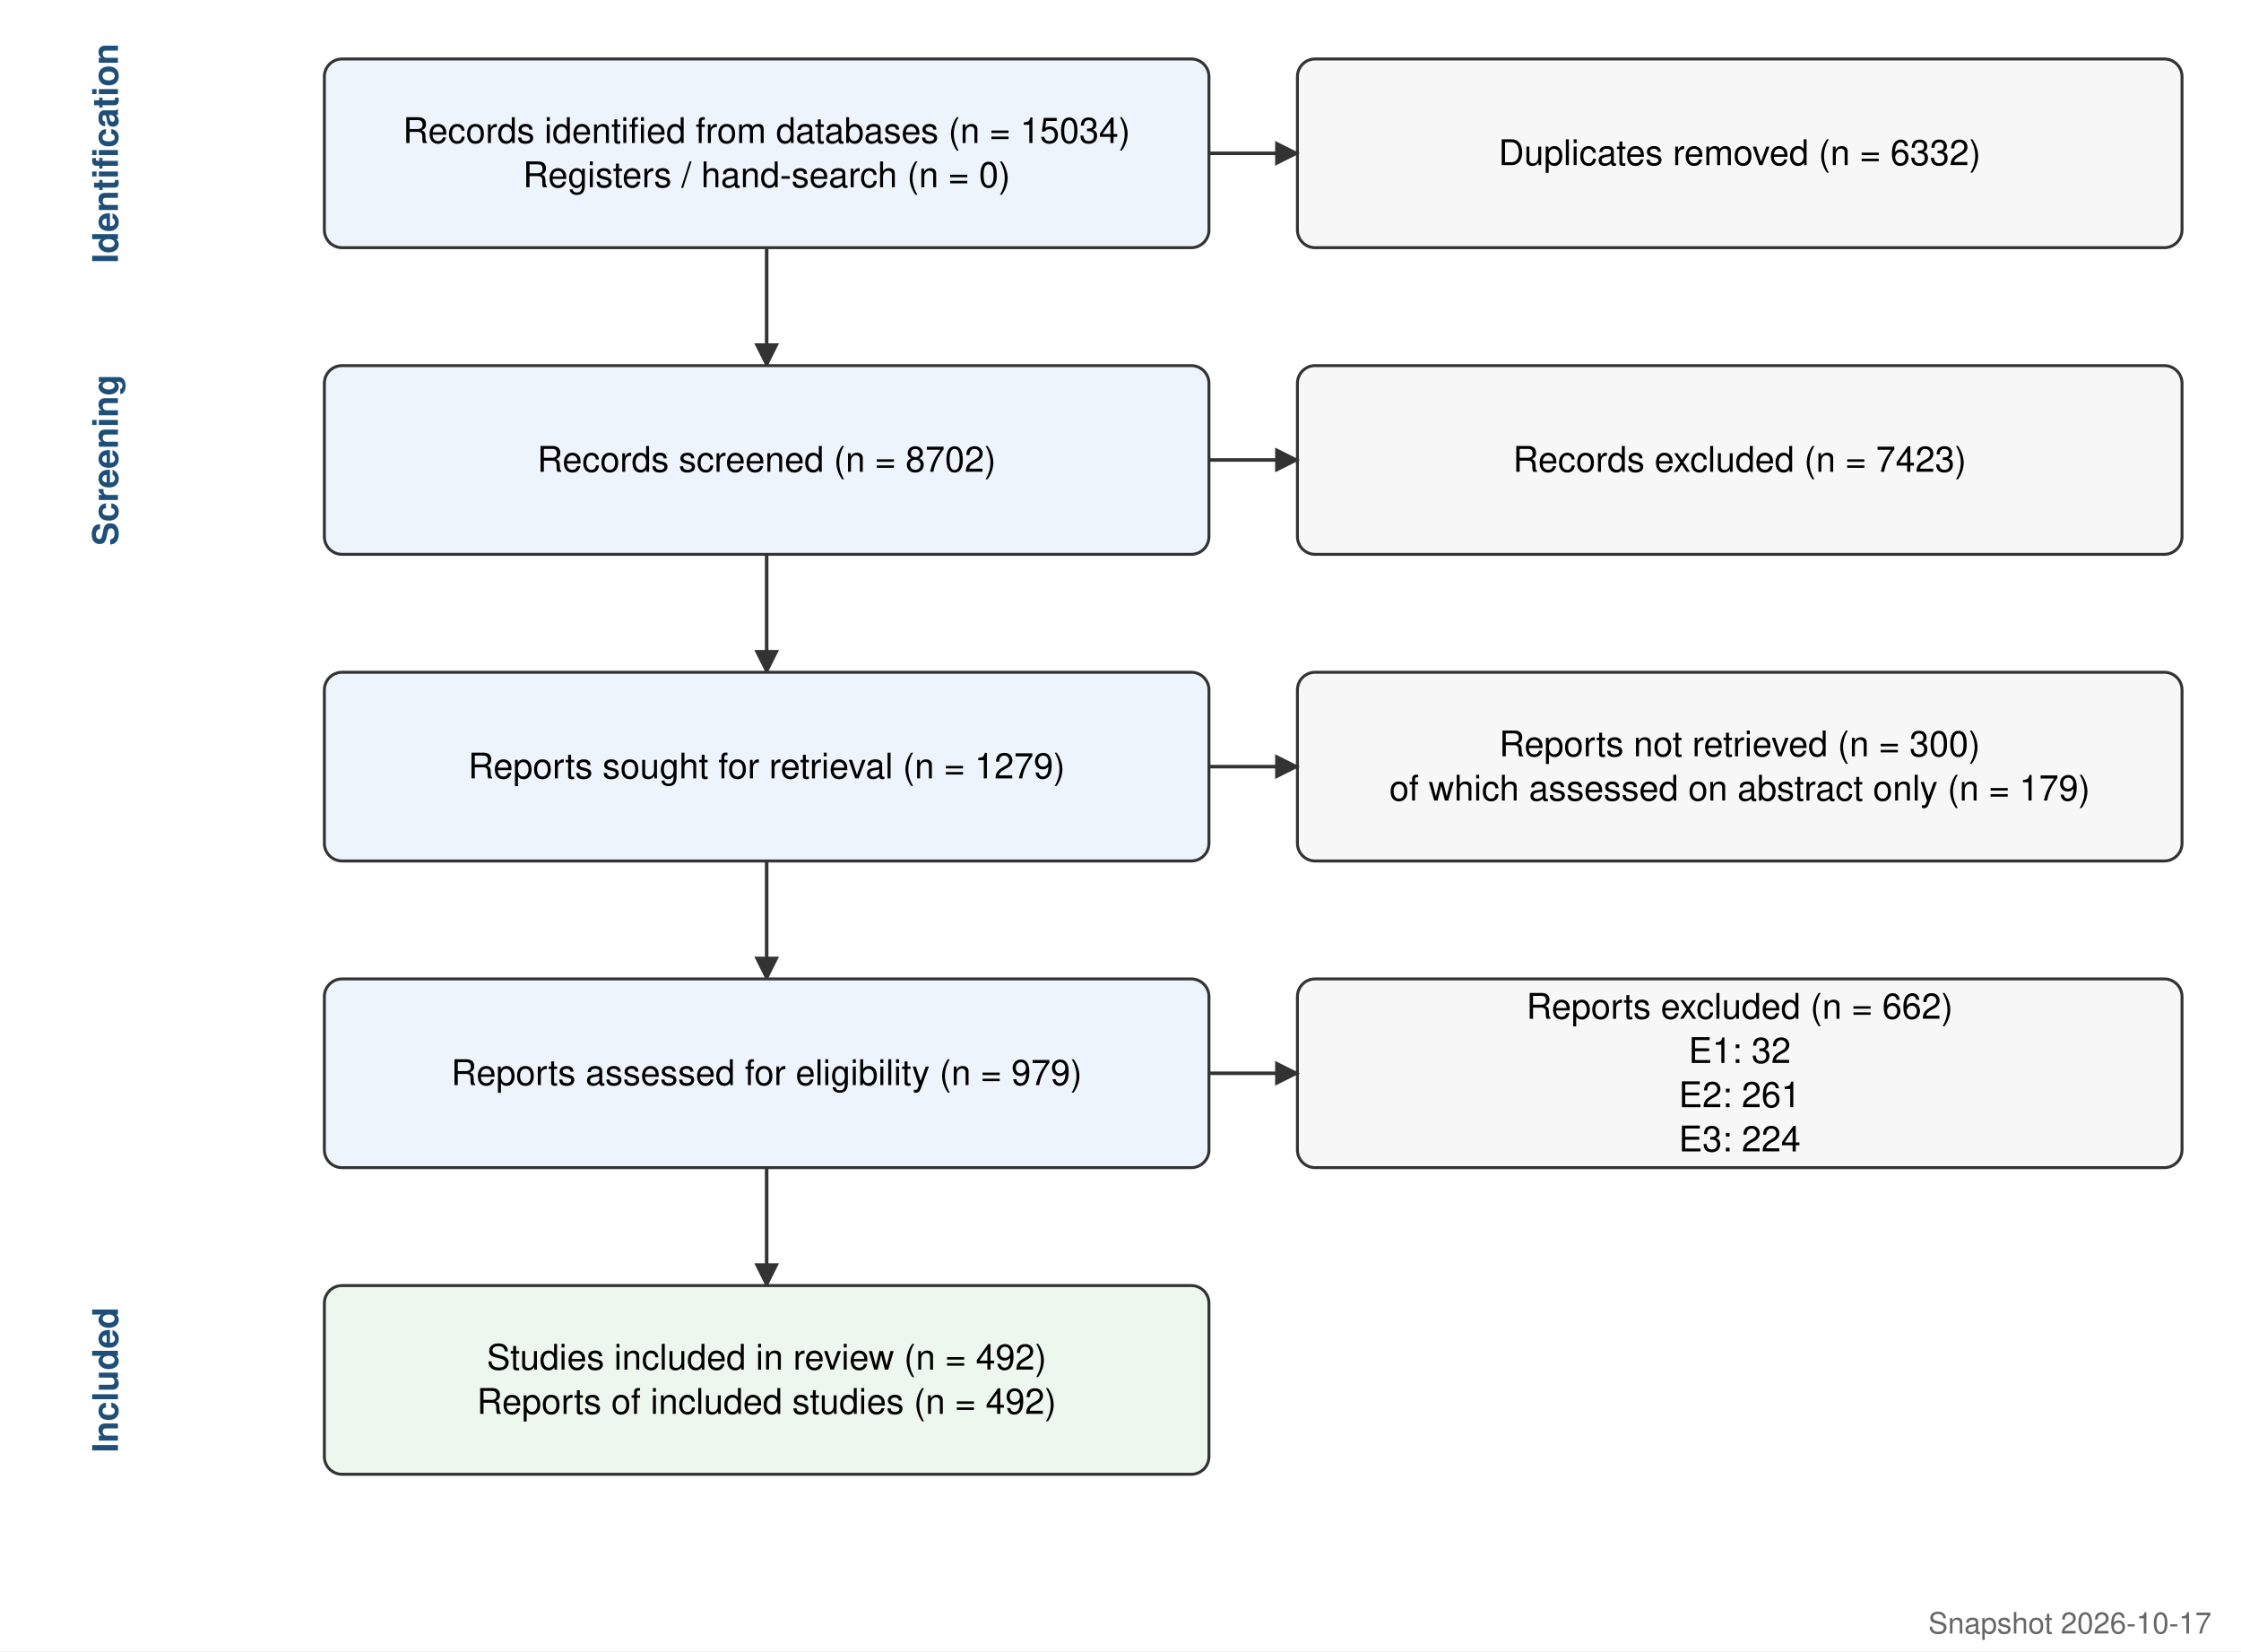
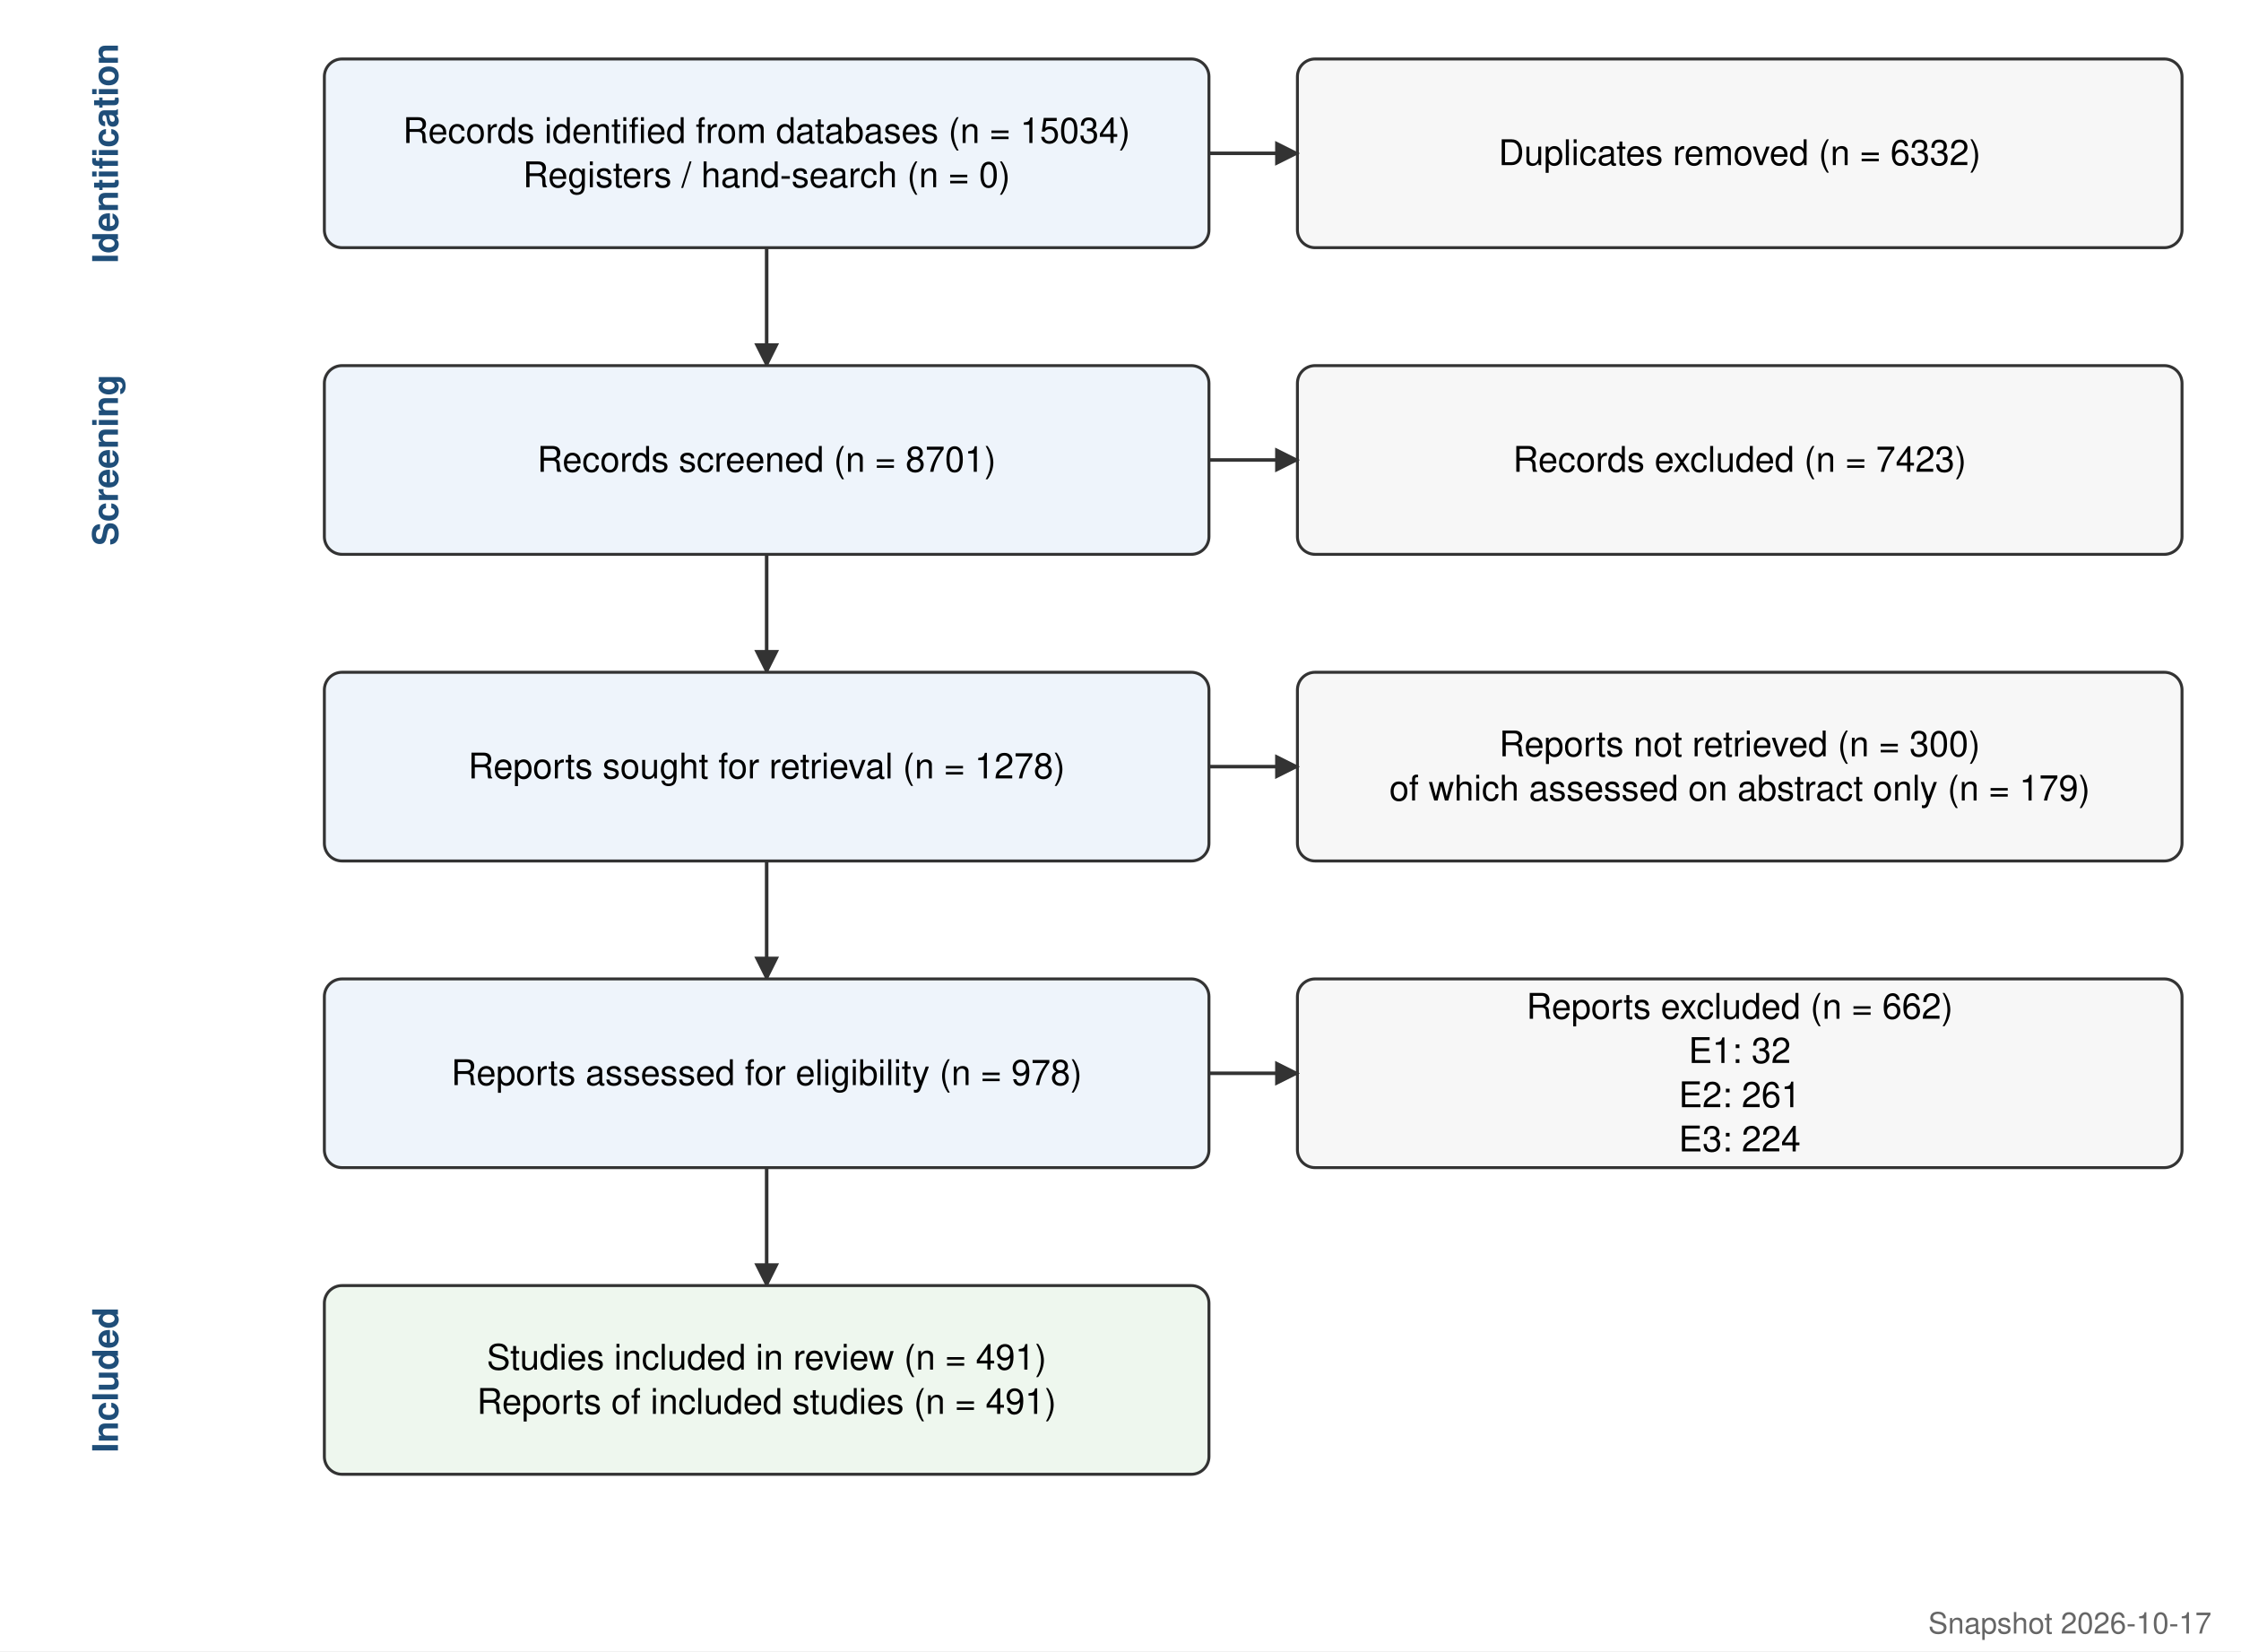
<svg xmlns="http://www.w3.org/2000/svg" viewBox="0 0 760 560" font-family="Helvetica, Arial, sans-serif" font-size="12">
  <defs>
    <marker id="a" viewBox="0 0 10 10" refX="9" refY="5" markerWidth="7" markerHeight="7" orient="auto">
      <path d="M0,0 L10,5 L0,10 z" fill="#333" />
    </marker>
  </defs>
  <rect width="100%" height="100%" fill="#fff" />
  <text x="40" y="52.0" transform="rotate(-90 40 52.0)" text-anchor="middle" font-weight="bold" fill="#1f4e79">Identification</text>
  <rect x="110" y="20" width="300" height="64" rx="6" fill="#eef4fb" stroke="#333" />
  <text x="260.0" y="48.5" text-anchor="middle">Records identified from databases (n = 15034)</text>
  <text x="260.0" y="63.5" text-anchor="middle">Registers / hand-search (n = 0)</text>
  <rect x="440" y="20" width="300" height="64" rx="6" fill="#f7f7f7" stroke="#333" />
  <text x="590.0" y="56.0" text-anchor="middle">Duplicates removed (n = 6332)</text>
  <line x1="410" y1="52.0" x2="440" y2="52.0" stroke="#333" stroke-width="1.2" marker-end="url(#a)" />
  <line x1="260.0" y1="84" x2="260.0" y2="124" stroke="#333" stroke-width="1.2" marker-end="url(#a)" />
  <text x="40" y="156.0" transform="rotate(-90 40 156.0)" text-anchor="middle" font-weight="bold" fill="#1f4e79">Screening</text>
  <rect x="110" y="124" width="300" height="64" rx="6" fill="#eef4fb" stroke="#333" />
-   <text x="260.0" y="160.0" text-anchor="middle">Records screened (n = 8702)</text>
+   <text x="260.0" y="160.0" text-anchor="middle">Records screened (n = 8701)</text>
  <rect x="440" y="124" width="300" height="64" rx="6" fill="#f7f7f7" stroke="#333" />
  <text x="590.0" y="160.0" text-anchor="middle">Records excluded (n = 7423)</text>
  <line x1="410" y1="156.0" x2="440" y2="156.0" stroke="#333" stroke-width="1.2" marker-end="url(#a)" />
  <line x1="260.0" y1="188" x2="260.0" y2="228" stroke="#333" stroke-width="1.2" marker-end="url(#a)" />
  <rect x="110" y="228" width="300" height="64" rx="6" fill="#eef4fb" stroke="#333" />
-   <text x="260.0" y="264.0" text-anchor="middle">Reports sought for retrieval (n = 1279)</text>
+   <text x="260.0" y="264.0" text-anchor="middle">Reports sought for retrieval (n = 1278)</text>
  <rect x="440" y="228" width="300" height="64" rx="6" fill="#f7f7f7" stroke="#333" />
  <text x="590.0" y="256.5" text-anchor="middle">Reports not retrieved (n = 300)</text>
  <text x="590.0" y="271.5" text-anchor="middle">of which assessed on abstract only (n = 179)</text>
  <line x1="410" y1="260.0" x2="440" y2="260.0" stroke="#333" stroke-width="1.2" marker-end="url(#a)" />
  <line x1="260.0" y1="292" x2="260.0" y2="332" stroke="#333" stroke-width="1.2" marker-end="url(#a)" />
  <rect x="110" y="332" width="300" height="64" rx="6" fill="#eef4fb" stroke="#333" />
-   <text x="260.0" y="368.0" text-anchor="middle">Reports assessed for eligibility (n = 979)</text>
+   <text x="260.0" y="368.0" text-anchor="middle">Reports assessed for eligibility (n = 978)</text>
  <rect x="440" y="332" width="300" height="64" rx="6" fill="#f7f7f7" stroke="#333" />
  <text x="590.0" y="345.5" text-anchor="middle">Reports excluded (n = 662)</text>
  <text x="590.0" y="360.5" text-anchor="middle">E1: 32</text>
  <text x="590.0" y="375.5" text-anchor="middle">E2: 261</text>
  <text x="590.0" y="390.5" text-anchor="middle">E3: 224</text>
  <line x1="410" y1="364.0" x2="440" y2="364.0" stroke="#333" stroke-width="1.2" marker-end="url(#a)" />
  <line x1="260.0" y1="396" x2="260.0" y2="436" stroke="#333" stroke-width="1.2" marker-end="url(#a)" />
  <text x="40" y="468.0" transform="rotate(-90 40 468.0)" text-anchor="middle" font-weight="bold" fill="#1f4e79">Included</text>
  <rect x="110" y="436" width="300" height="64" rx="6" fill="#eef7ee" stroke="#333" />
-   <text x="260.0" y="464.5" text-anchor="middle">Studies included in review (n = 492)</text>
-   <text x="260.0" y="479.5" text-anchor="middle">Reports of included studies (n = 492)</text>
+   <text x="260.0" y="464.5" text-anchor="middle">Studies included in review (n = 491)</text>
+   <text x="260.0" y="479.5" text-anchor="middle">Reports of included studies (n = 491)</text>
  <text x="750" y="554" text-anchor="end" font-size="10" fill="#666">Snapshot 2026-10-17</text>
</svg>
